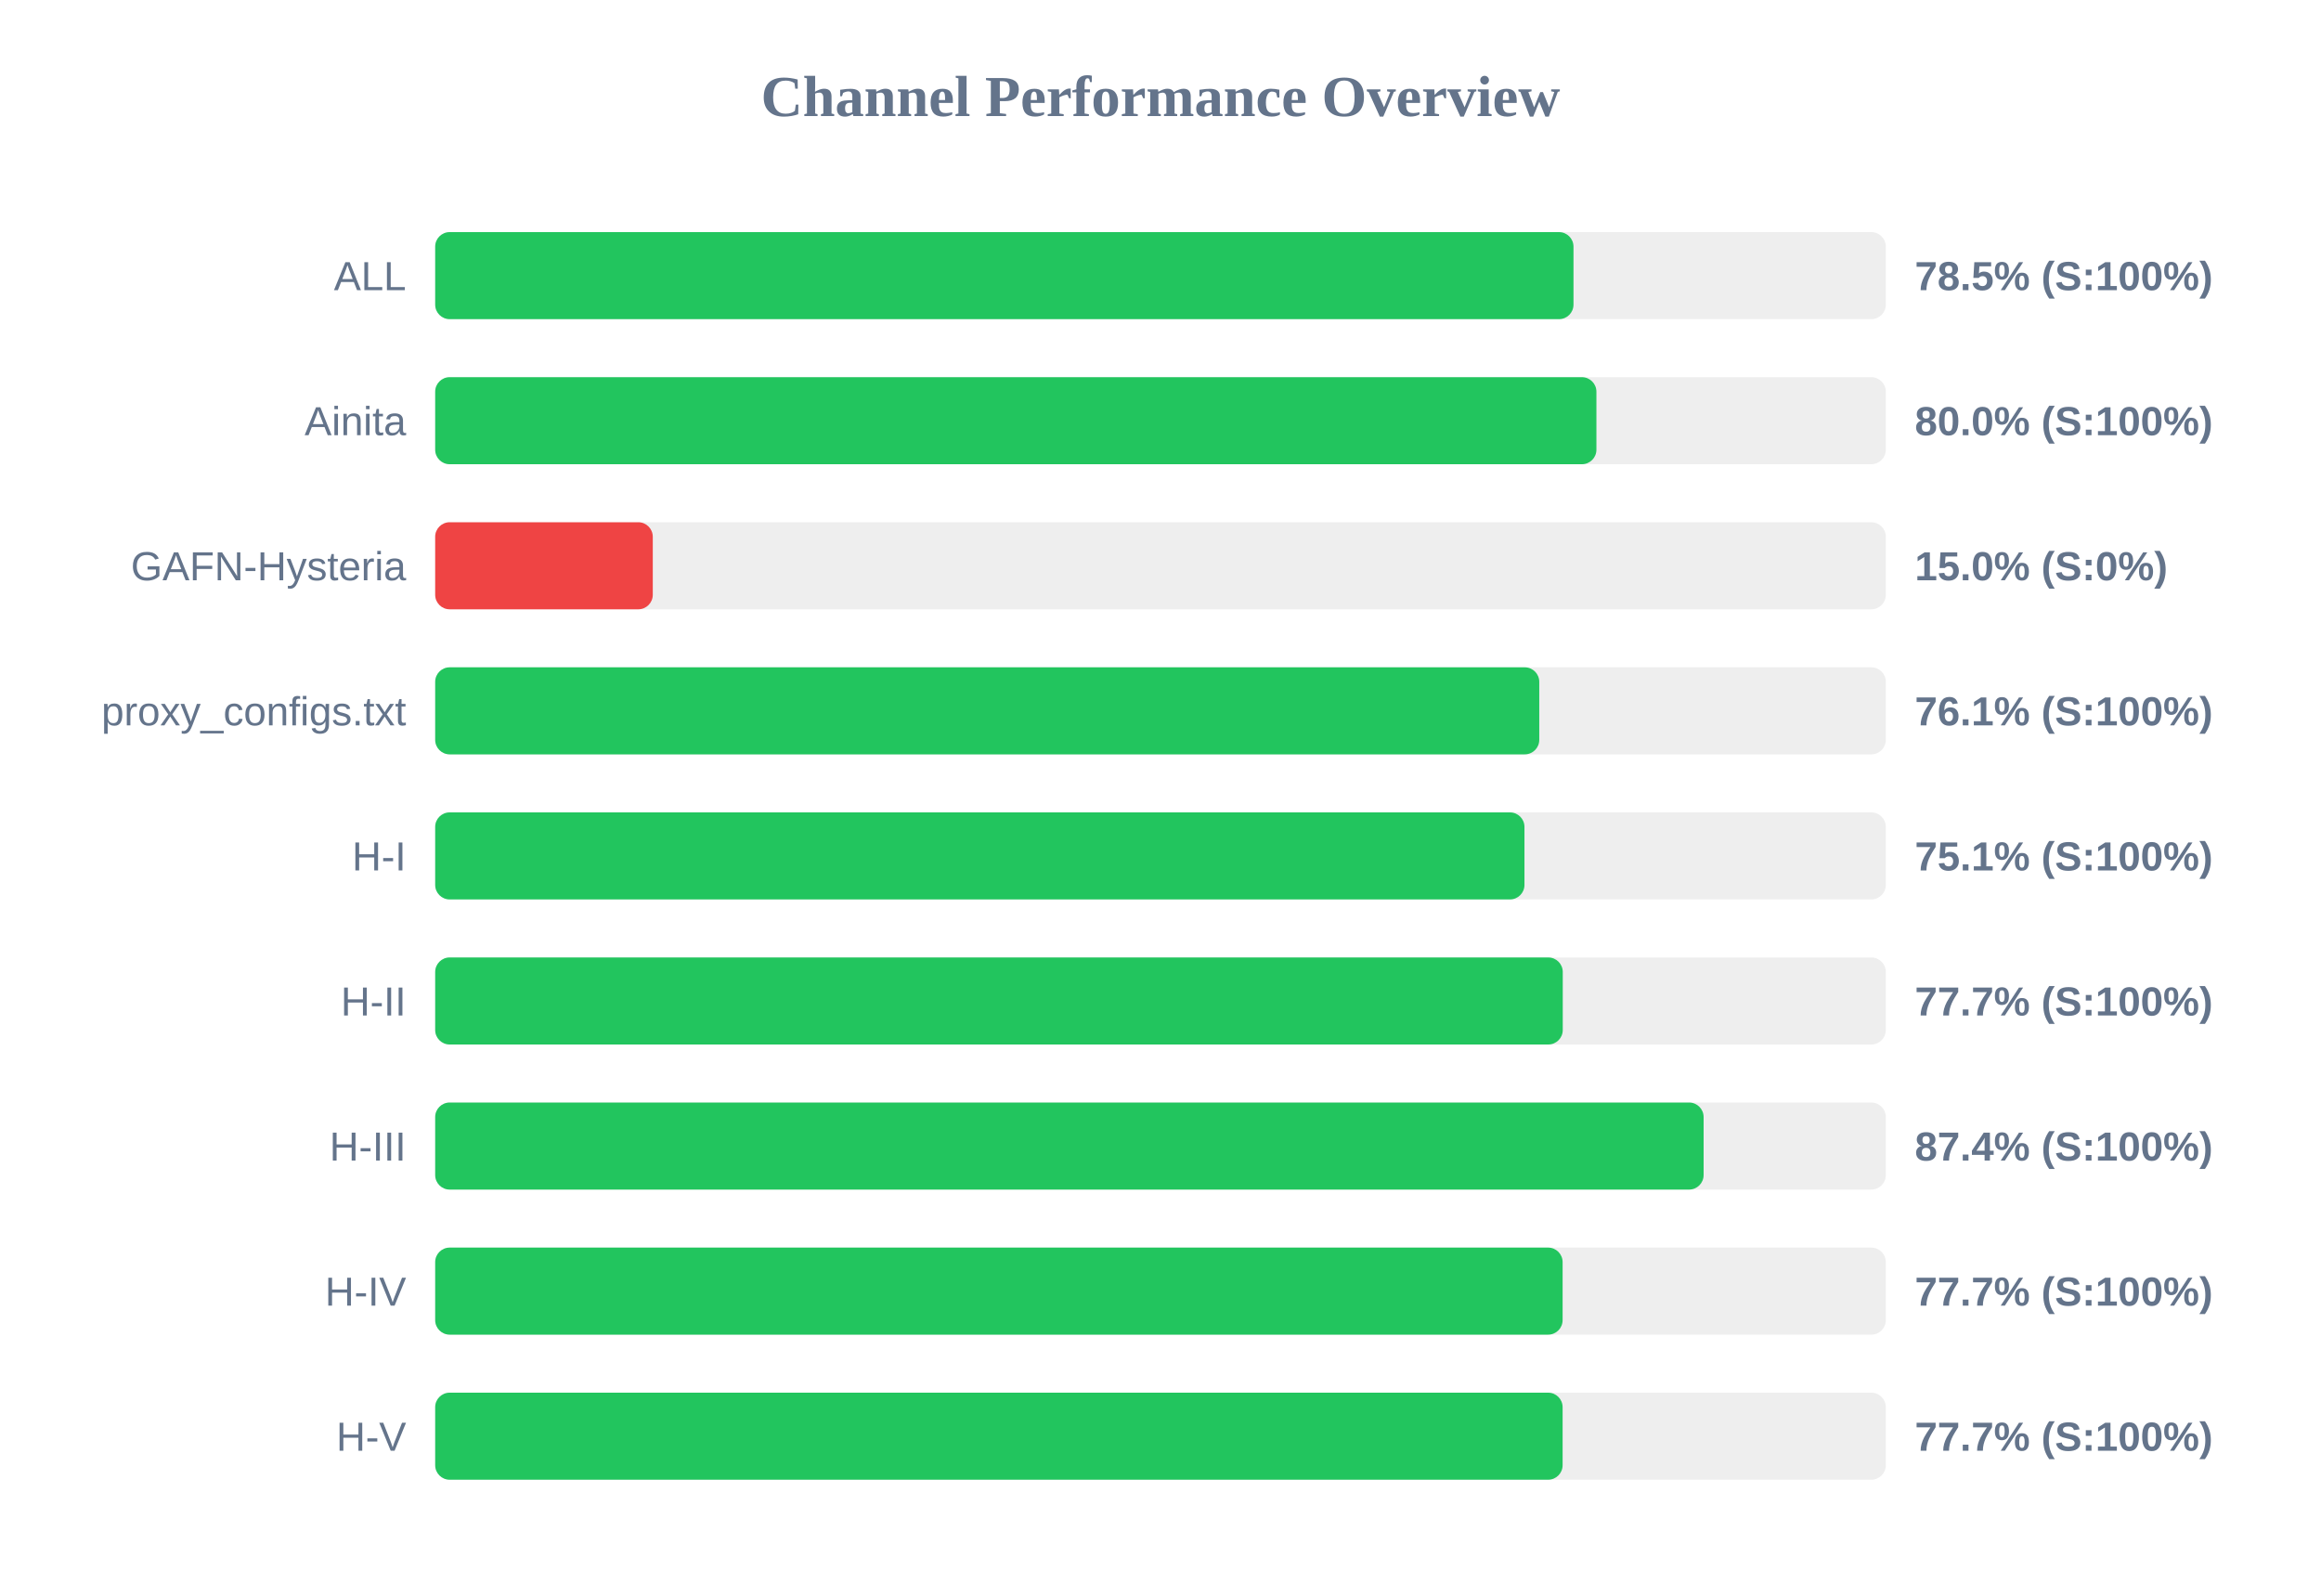
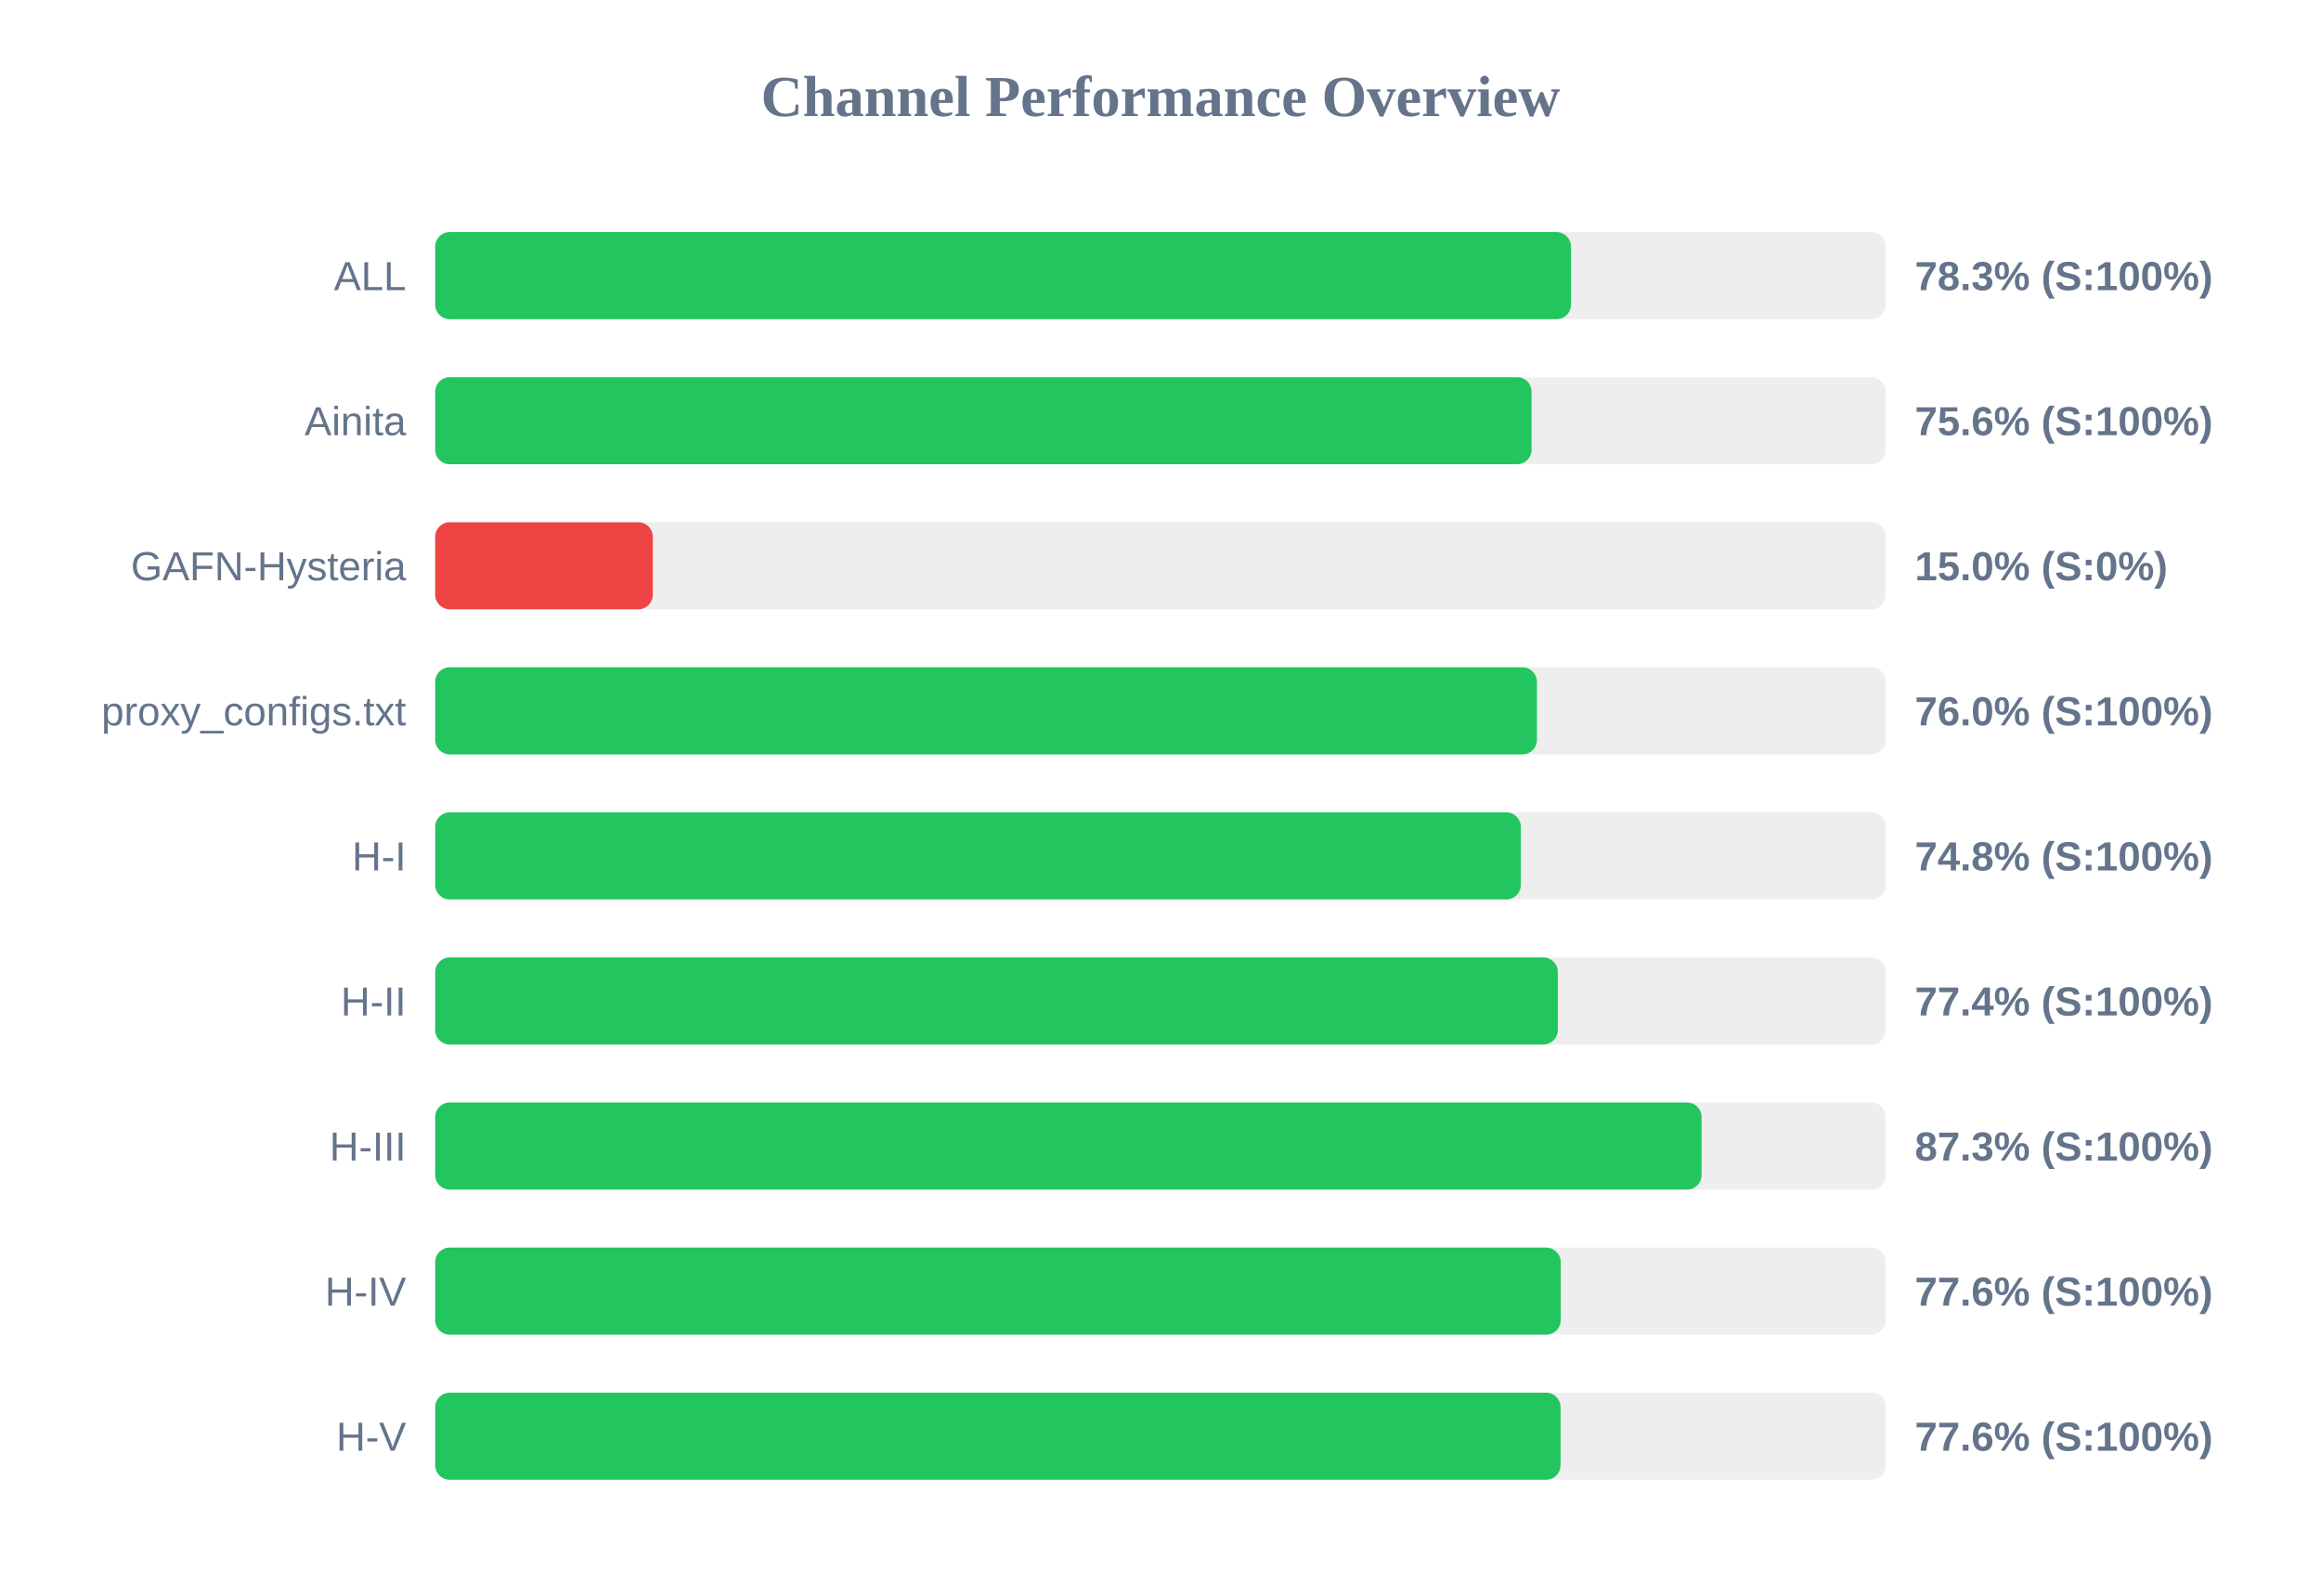
<svg xmlns="http://www.w3.org/2000/svg" width="800" height="550" version="1.1">
  <style>
        .row { font: 14px Arial; fill: #64748b; }
        .score { font: bold 14px Arial; fill: #64748b; }
    </style>
  <text x="400" y="40" text-anchor="middle" font-size="20px" font-weight="bold" fill="#64748b">Channel Performance Overview</text>
  <rect x="150" y="80" width="500" height="30" fill="#eee" rx="5" />
-   <rect x="150" y="80" width="392.35" height="30" fill="#22c55e" rx="5" />
+   <rect x="150" y="80" width="391.5" height="30" fill="#22c55e" rx="5" />
  <text x="140" y="100" text-anchor="end" class="row">ALL</text>
-   <text x="660" y="100" text-anchor="start" class="score">78.5% (S:100%)</text>
+   <text x="660" y="100" text-anchor="start" class="score">78.3% (S:100%)</text>
  <rect x="150" y="130" width="500" height="30" fill="#eee" rx="5" />
-   <rect x="150" y="130" width="400.25" height="30" fill="#22c55e" rx="5" />
+   <rect x="150" y="130" width="377.9" height="30" fill="#22c55e" rx="5" />
  <text x="140" y="150" text-anchor="end" class="row">Ainita</text>
-   <text x="660" y="150" text-anchor="start" class="score">80.0% (S:100%)</text>
+   <text x="660" y="150" text-anchor="start" class="score">75.6% (S:100%)</text>
  <rect x="150" y="180" width="500" height="30" fill="#eee" rx="5" />
  <rect x="150" y="180" width="75.0" height="30" fill="#ef4444" rx="5" />
  <text x="140" y="200" text-anchor="end" class="row">GAFN-Hysteria</text>
  <text x="660" y="200" text-anchor="start" class="score">15.0% (S:0%)</text>
  <rect x="150" y="230" width="500" height="30" fill="#eee" rx="5" />
-   <rect x="150" y="230" width="380.55" height="30" fill="#22c55e" rx="5" />
+   <rect x="150" y="230" width="379.75" height="30" fill="#22c55e" rx="5" />
  <text x="140" y="250" text-anchor="end" class="row">proxy_configs.txt</text>
-   <text x="660" y="250" text-anchor="start" class="score">76.1% (S:100%)</text>
+   <text x="660" y="250" text-anchor="start" class="score">76.0% (S:100%)</text>
  <rect x="150" y="280" width="500" height="30" fill="#eee" rx="5" />
-   <rect x="150" y="280" width="375.45" height="30" fill="#22c55e" rx="5" />
+   <rect x="150" y="280" width="374.2" height="30" fill="#22c55e" rx="5" />
  <text x="140" y="300" text-anchor="end" class="row">H-I</text>
-   <text x="660" y="300" text-anchor="start" class="score">75.1% (S:100%)</text>
+   <text x="660" y="300" text-anchor="start" class="score">74.8% (S:100%)</text>
  <rect x="150" y="330" width="500" height="30" fill="#eee" rx="5" />
-   <rect x="150" y="330" width="388.65" height="30" fill="#22c55e" rx="5" />
+   <rect x="150" y="330" width="386.95" height="30" fill="#22c55e" rx="5" />
  <text x="140" y="350" text-anchor="end" class="row">H-II</text>
-   <text x="660" y="350" text-anchor="start" class="score">77.7% (S:100%)</text>
+   <text x="660" y="350" text-anchor="start" class="score">77.4% (S:100%)</text>
  <rect x="150" y="380" width="500" height="30" fill="#eee" rx="5" />
-   <rect x="150" y="380" width="437.2" height="30" fill="#22c55e" rx="5" />
+   <rect x="150" y="380" width="436.5" height="30" fill="#22c55e" rx="5" />
  <text x="140" y="400" text-anchor="end" class="row">H-III</text>
-   <text x="660" y="400" text-anchor="start" class="score">87.4% (S:100%)</text>
+   <text x="660" y="400" text-anchor="start" class="score">87.3% (S:100%)</text>
  <rect x="150" y="430" width="500" height="30" fill="#eee" rx="5" />
-   <rect x="150" y="430" width="388.6" height="30" fill="#22c55e" rx="5" />
+   <rect x="150" y="430" width="387.95" height="30" fill="#22c55e" rx="5" />
  <text x="140" y="450" text-anchor="end" class="row">H-IV</text>
-   <text x="660" y="450" text-anchor="start" class="score">77.7% (S:100%)</text>
+   <text x="660" y="450" text-anchor="start" class="score">77.6% (S:100%)</text>
  <rect x="150" y="480" width="500" height="30" fill="#eee" rx="5" />
-   <rect x="150" y="480" width="388.6" height="30" fill="#22c55e" rx="5" />
+   <rect x="150" y="480" width="387.9" height="30" fill="#22c55e" rx="5" />
  <text x="140" y="500" text-anchor="end" class="row">H-V</text>
-   <text x="660" y="500" text-anchor="start" class="score">77.7% (S:100%)</text>
+   <text x="660" y="500" text-anchor="start" class="score">77.6% (S:100%)</text>
</svg>
